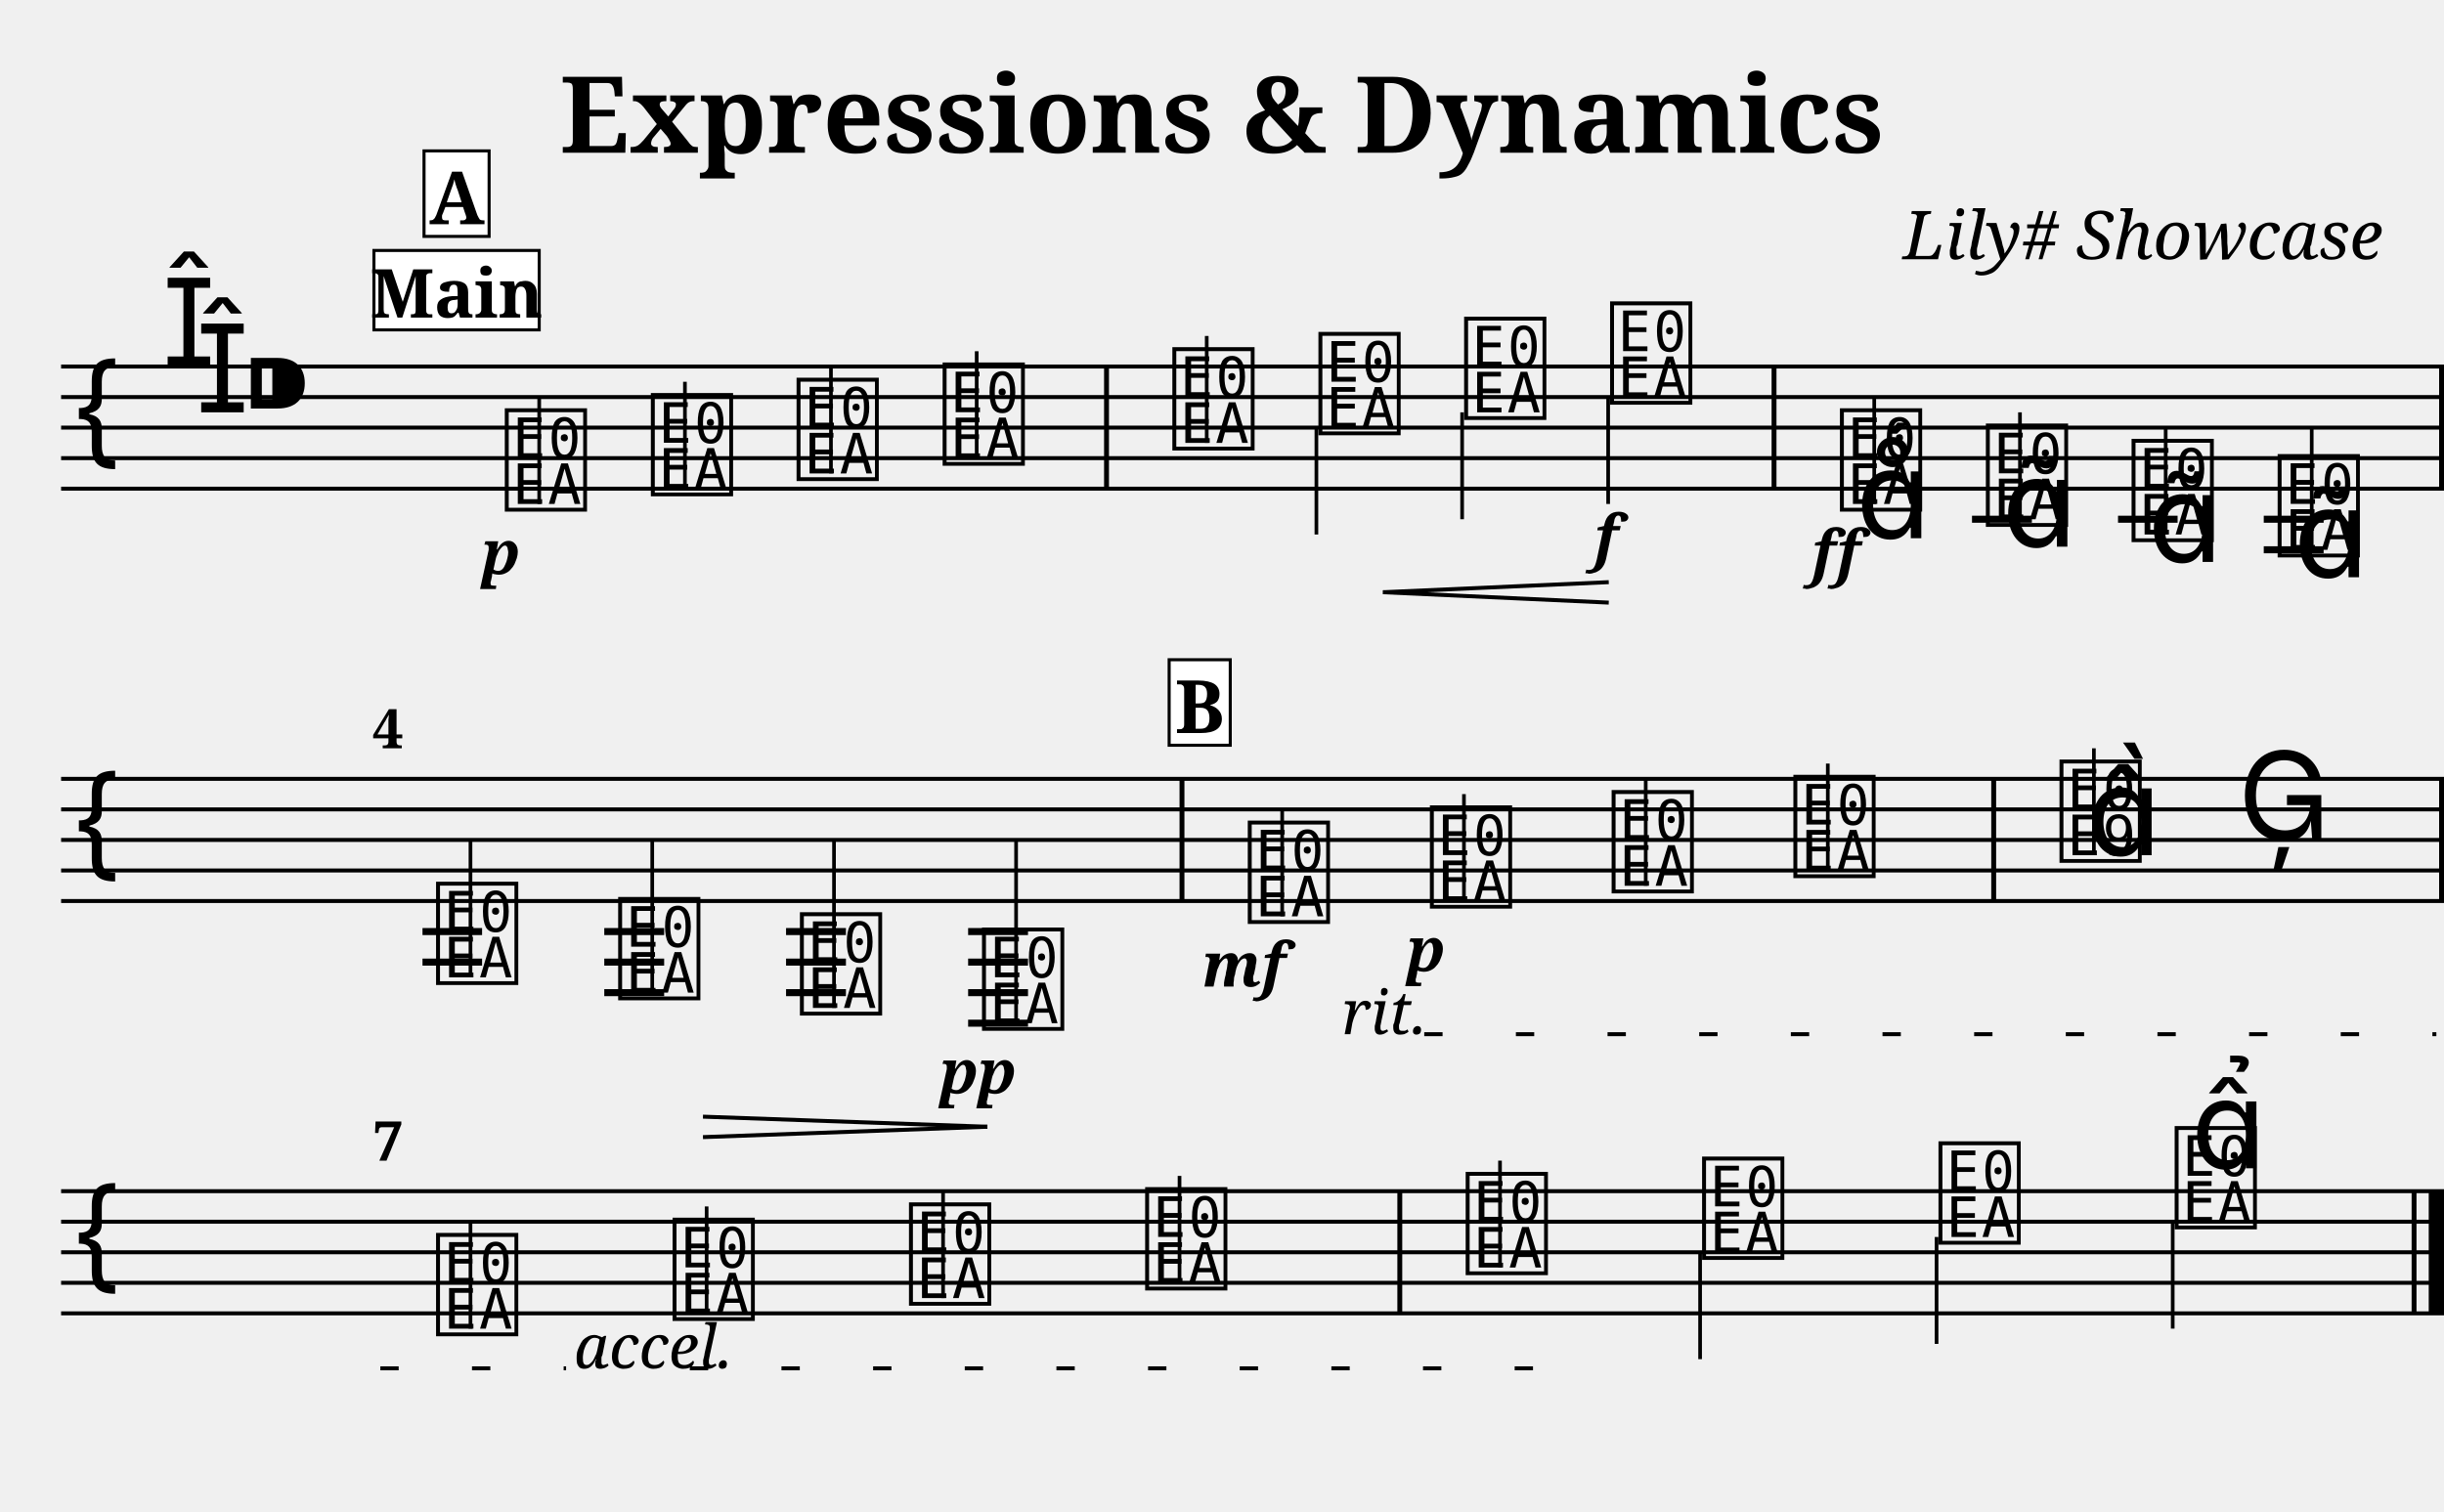
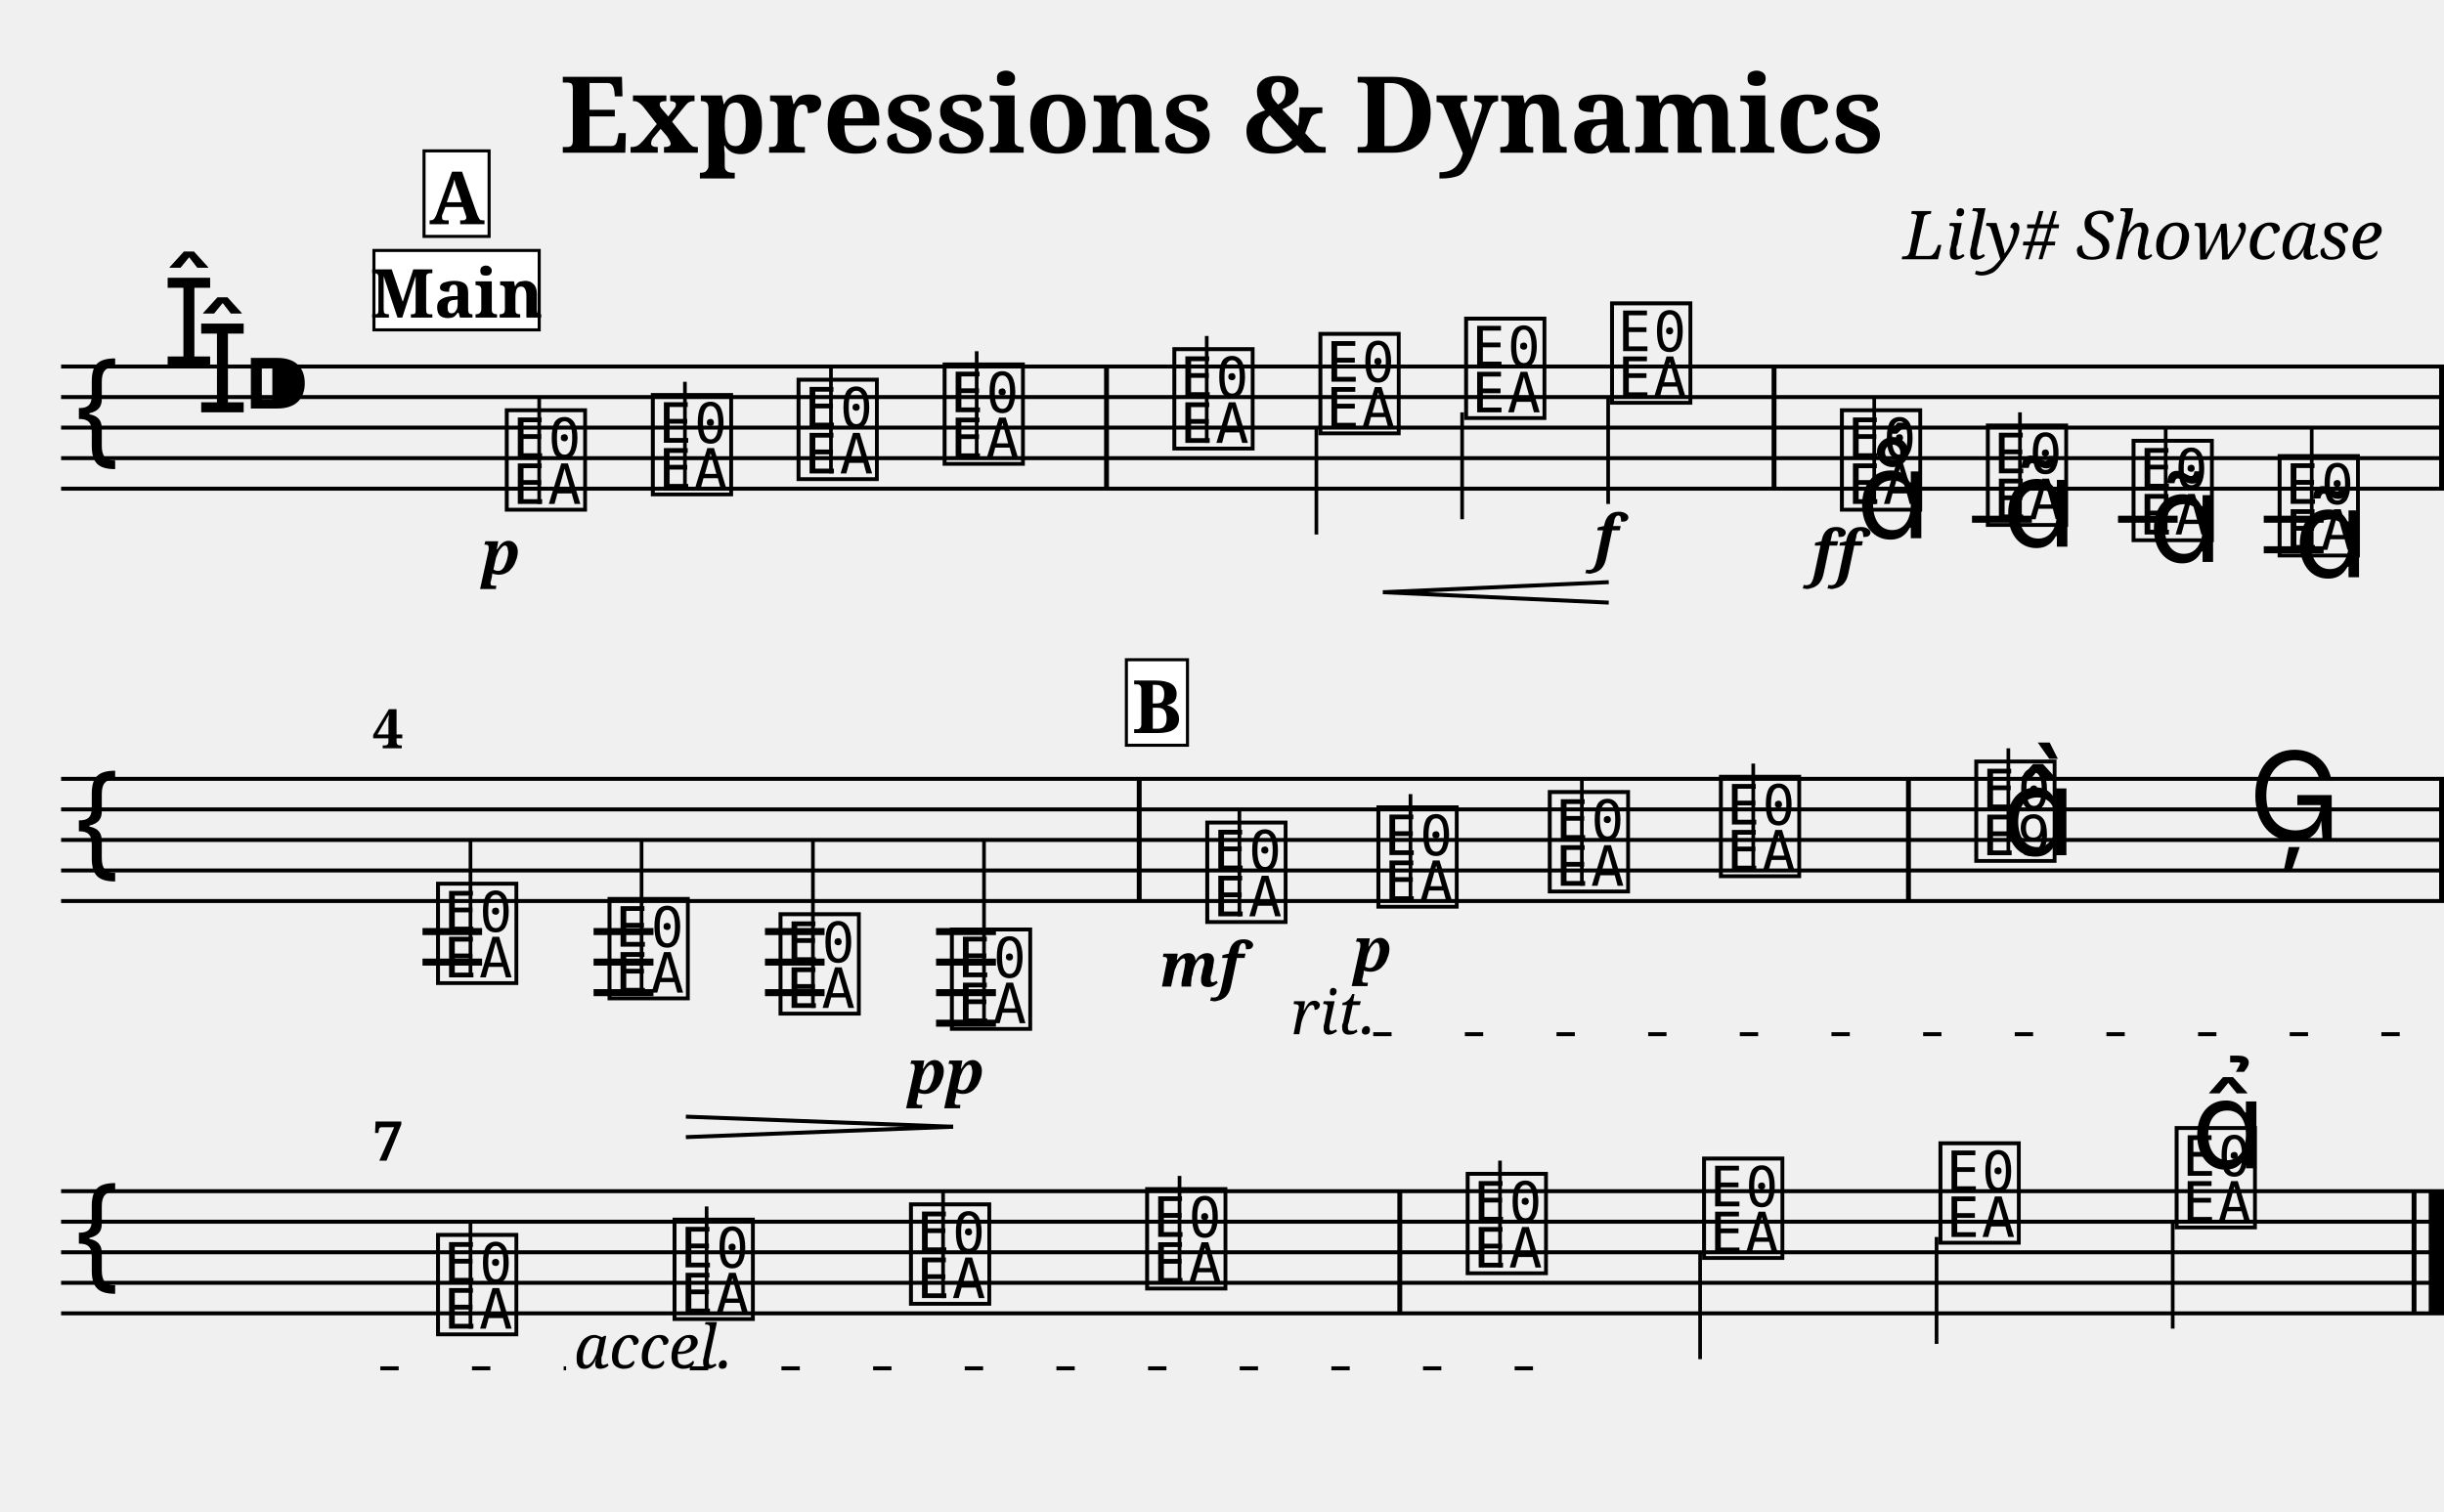
<svg xmlns="http://www.w3.org/2000/svg" width="800.0" height="495.0" viewBox="0 0 80.00 49.50">
  <style>
  @font-face { font-family: 'Emmentaler'; src: local('Emmentaler'); }
  .music { font-family: 'Emmentaler', serif; }
</style>
  <text x="40.00" y="5.00" font-size="3.49" font-family="serif" font-weight="bold" text-anchor="middle">Expressions &amp; Dynamics</text>
  <text x="78.00" y="8.49" font-size="2.20" font-family="serif" font-style="italic" text-anchor="end">Lily# Showcase</text>
  <g transform="translate(2.00,0.00) scale(1,1)">
    <line x1="0.00" y1="12.00" x2="78.00" y2="12.00" stroke="#000000" stroke-width="0.130" />
    <line x1="0.00" y1="13.00" x2="78.00" y2="13.00" stroke="#000000" stroke-width="0.130" />
    <line x1="0.00" y1="14.00" x2="78.00" y2="14.00" stroke="#000000" stroke-width="0.130" />
    <line x1="0.00" y1="15.00" x2="78.00" y2="15.00" stroke="#000000" stroke-width="0.130" />
    <line x1="0.00" y1="16.00" x2="78.00" y2="16.00" stroke="#000000" stroke-width="0.130" />
    <text class="music" x="0.30" y="15.00" font-size="4.00"></text>
    <text class="music" x="3.30" y="12.00" font-size="4.00"></text>
    <text class="music" x="4.40" y="13.50" font-size="4.00"></text>
    <text class="music" x="5.90" y="14.00" font-size="4.00"></text>
    <text class="music" x="14.40" y="16.50" font-size="4.00" data-pos="210"></text>
    <line x1="15.65" y1="16.50" x2="15.65" y2="13.00" stroke="#000000" stroke-width="0.120" />
    <text class="music" x="19.18" y="16.00" font-size="4.00" data-pos="285"></text>
    <line x1="20.42" y1="16.00" x2="20.42" y2="12.50" stroke="#000000" stroke-width="0.120" />
    <text class="music" x="23.95" y="15.50" font-size="4.00" data-pos="287"></text>
    <line x1="25.20" y1="15.50" x2="25.20" y2="12.00" stroke="#000000" stroke-width="0.120" />
    <text class="music" x="28.73" y="15.00" font-size="4.00" data-pos="291"></text>
    <line x1="29.97" y1="15.00" x2="29.97" y2="11.50" stroke="#000000" stroke-width="0.120" />
    <text class="music" x="36.25" y="14.50" font-size="4.00" data-pos="295"></text>
    <line x1="37.50" y1="14.50" x2="37.50" y2="11.00" stroke="#000000" stroke-width="0.120" />
    <text class="music" x="41.03" y="14.00" font-size="4.00" data-pos="306"></text>
    <line x1="41.09" y1="14.00" x2="41.09" y2="17.50" stroke="#000000" stroke-width="0.120" />
    <text class="music" x="45.80" y="13.50" font-size="4.00" data-pos="308"></text>
    <line x1="45.86" y1="13.50" x2="45.86" y2="17.00" stroke="#000000" stroke-width="0.120" />
    <text class="music" x="50.58" y="13.00" font-size="4.00" data-pos="312"></text>
    <line x1="50.64" y1="13.00" x2="50.64" y2="16.50" stroke="#000000" stroke-width="0.120" />
    <text class="music" x="58.10" y="16.50" font-size="4.00" data-pos="336"></text>
    <line x1="59.35" y1="16.50" x2="59.35" y2="13.00" stroke="#000000" stroke-width="0.120" />
    <text class="music" x="62.88" y="17.00" font-size="4.00" data-pos="388"></text>
    <line x1="64.12" y1="17.00" x2="64.12" y2="13.50" stroke="#000000" stroke-width="0.120" />
    <text class="music" x="67.65" y="17.50" font-size="4.00" data-pos="401"></text>
    <line x1="68.89" y1="17.50" x2="68.89" y2="14.00" stroke="#000000" stroke-width="0.120" />
    <text class="music" x="72.43" y="18.00" font-size="4.00" data-pos="412"></text>
    <line x1="73.67" y1="18.00" x2="73.67" y2="14.00" stroke="#000000" stroke-width="0.120" />
    <line x1="62.55" y1="17.00" x2="64.51" y2="17.00" stroke="#000000" stroke-width="0.230" />
    <line x1="67.33" y1="17.00" x2="69.28" y2="17.00" stroke="#000000" stroke-width="0.230" />
    <line x1="72.10" y1="17.00" x2="74.06" y2="17.00" stroke="#000000" stroke-width="0.230" />
    <line x1="72.10" y1="18.00" x2="74.06" y2="18.00" stroke="#000000" stroke-width="0.230" />
    <rect x="34.14" y="12.00" width="0.16" height="4.00" fill="#000000" />
    <rect x="55.99" y="12.00" width="0.16" height="4.00" fill="#000000" />
    <rect x="77.84" y="12.00" width="0.16" height="4.00" fill="#000000" />
    <line x1="0.00" y1="25.50" x2="78.00" y2="25.50" stroke="#000000" stroke-width="0.130" />
    <line x1="0.00" y1="26.50" x2="78.00" y2="26.50" stroke="#000000" stroke-width="0.130" />
    <line x1="0.00" y1="27.50" x2="78.00" y2="27.50" stroke="#000000" stroke-width="0.130" />
    <line x1="0.00" y1="28.50" x2="78.00" y2="28.50" stroke="#000000" stroke-width="0.130" />
    <line x1="0.00" y1="29.50" x2="78.00" y2="29.50" stroke="#000000" stroke-width="0.130" />
    <text class="music" x="0.30" y="28.50" font-size="4.00"></text>
    <text class="music" x="12.15" y="32.00" font-size="4.00" data-pos="425"></text>
    <line x1="13.40" y1="32.00" x2="13.40" y2="27.50" stroke="#000000" stroke-width="0.120" />
-     <text class="music" x="18.11" y="32.50" font-size="4.00" data-pos="438"></text>
-     <line x1="19.35" y1="32.50" x2="19.35" y2="27.50" stroke="#000000" stroke-width="0.120" />
-     <text class="music" x="24.06" y="33.00" font-size="4.00" data-pos="442"></text>
-     <line x1="25.30" y1="33.00" x2="25.30" y2="27.50" stroke="#000000" stroke-width="0.120" />
-     <text class="music" x="30.02" y="33.50" font-size="4.00" data-pos="444"></text>
-     <line x1="31.26" y1="33.50" x2="31.26" y2="27.50" stroke="#000000" stroke-width="0.120" />
-     <text class="music" x="38.72" y="30.00" font-size="4.00" data-pos="470"></text>
-     <line x1="39.97" y1="30.00" x2="39.97" y2="26.50" stroke="#000000" stroke-width="0.120" />
-     <text class="music" x="44.68" y="29.50" font-size="4.00" data-pos="527"></text>
-     <line x1="45.92" y1="29.50" x2="45.92" y2="26.00" stroke="#000000" stroke-width="0.120" />
-     <text class="music" x="50.63" y="29.00" font-size="4.00" data-pos="535"></text>
-     <line x1="51.87" y1="29.00" x2="51.87" y2="25.50" stroke="#000000" stroke-width="0.120" />
-     <text class="music" x="56.58" y="28.50" font-size="4.00" data-pos="539"></text>
-     <line x1="57.83" y1="28.50" x2="57.83" y2="25.00" stroke="#000000" stroke-width="0.120" />
-     <text class="music" x="65.29" y="28.00" font-size="4.00" data-pos="543"></text>
-     <line x1="66.54" y1="28.00" x2="66.54" y2="24.50" stroke="#000000" stroke-width="0.120" />
-     <text class="music" x="66.29" y="28.00" font-size="4.00"></text>
-     <text class="music" x="71.25" y="27.50" font-size="4.00" data-pos="549"></text>
+     <text class="music" x="17.76" y="32.50" font-size="4.00" data-pos="438"></text>
+     <line x1="19.00" y1="32.50" x2="19.00" y2="27.50" stroke="#000000" stroke-width="0.120" />
+     <text class="music" x="23.36" y="33.00" font-size="4.00" data-pos="442"></text>
+     <line x1="24.61" y1="33.00" x2="24.61" y2="27.50" stroke="#000000" stroke-width="0.120" />
+     <text class="music" x="28.97" y="33.50" font-size="4.00" data-pos="444"></text>
+     <line x1="30.21" y1="33.50" x2="30.21" y2="27.50" stroke="#000000" stroke-width="0.120" />
+     <text class="music" x="37.33" y="30.00" font-size="4.00" data-pos="470"></text>
+     <line x1="38.57" y1="30.00" x2="38.57" y2="26.50" stroke="#000000" stroke-width="0.120" />
+     <text class="music" x="42.93" y="29.50" font-size="4.00" data-pos="527"></text>
+     <line x1="44.17" y1="29.50" x2="44.17" y2="26.00" stroke="#000000" stroke-width="0.120" />
+     <text class="music" x="48.54" y="29.00" font-size="4.00" data-pos="535"></text>
+     <line x1="49.78" y1="29.00" x2="49.78" y2="25.50" stroke="#000000" stroke-width="0.120" />
+     <text class="music" x="54.14" y="28.50" font-size="4.00" data-pos="539"></text>
+     <line x1="55.39" y1="28.50" x2="55.39" y2="25.00" stroke="#000000" stroke-width="0.120" />
+     <text class="music" x="62.50" y="28.00" font-size="4.00" data-pos="543"></text>
+     <line x1="63.74" y1="28.00" x2="63.74" y2="24.50" stroke="#000000" stroke-width="0.120" />
+     <text class="music" x="63.50" y="28.00" font-size="4.00"></text>
+     <text class="music" x="71.59" y="27.50" font-size="4.00" data-pos="549"></text>
    <line x1="11.83" y1="30.50" x2="13.78" y2="30.50" stroke="#000000" stroke-width="0.230" />
    <line x1="11.83" y1="31.50" x2="13.78" y2="31.50" stroke="#000000" stroke-width="0.230" />
-     <line x1="17.78" y1="30.50" x2="19.74" y2="30.50" stroke="#000000" stroke-width="0.230" />
-     <line x1="17.78" y1="31.50" x2="19.74" y2="31.50" stroke="#000000" stroke-width="0.230" />
-     <line x1="17.78" y1="32.50" x2="19.74" y2="32.50" stroke="#000000" stroke-width="0.230" />
-     <line x1="23.73" y1="30.50" x2="25.69" y2="30.50" stroke="#000000" stroke-width="0.230" />
-     <line x1="23.73" y1="31.50" x2="25.69" y2="31.50" stroke="#000000" stroke-width="0.230" />
-     <line x1="23.73" y1="32.50" x2="25.69" y2="32.50" stroke="#000000" stroke-width="0.230" />
-     <line x1="29.69" y1="30.50" x2="31.65" y2="30.50" stroke="#000000" stroke-width="0.230" />
-     <line x1="29.69" y1="31.50" x2="31.65" y2="31.50" stroke="#000000" stroke-width="0.230" />
-     <line x1="29.69" y1="32.50" x2="31.65" y2="32.50" stroke="#000000" stroke-width="0.230" />
-     <line x1="29.69" y1="33.50" x2="31.65" y2="33.50" stroke="#000000" stroke-width="0.230" />
-     <rect x="36.61" y="25.50" width="0.16" height="4.00" fill="#000000" />
-     <rect x="63.18" y="25.50" width="0.16" height="4.00" fill="#000000" />
+     <line x1="17.43" y1="30.50" x2="19.39" y2="30.50" stroke="#000000" stroke-width="0.230" />
+     <line x1="17.43" y1="31.50" x2="19.39" y2="31.50" stroke="#000000" stroke-width="0.230" />
+     <line x1="17.43" y1="32.50" x2="19.39" y2="32.50" stroke="#000000" stroke-width="0.230" />
+     <line x1="23.04" y1="30.50" x2="24.99" y2="30.50" stroke="#000000" stroke-width="0.230" />
+     <line x1="23.04" y1="31.50" x2="24.99" y2="31.50" stroke="#000000" stroke-width="0.230" />
+     <line x1="23.04" y1="32.50" x2="24.99" y2="32.50" stroke="#000000" stroke-width="0.230" />
+     <line x1="28.64" y1="30.50" x2="30.60" y2="30.50" stroke="#000000" stroke-width="0.230" />
+     <line x1="28.64" y1="31.50" x2="30.60" y2="31.50" stroke="#000000" stroke-width="0.230" />
+     <line x1="28.64" y1="32.50" x2="30.60" y2="32.50" stroke="#000000" stroke-width="0.230" />
+     <line x1="28.64" y1="33.50" x2="30.60" y2="33.50" stroke="#000000" stroke-width="0.230" />
+     <rect x="35.21" y="25.50" width="0.16" height="4.00" fill="#000000" />
+     <rect x="60.39" y="25.50" width="0.16" height="4.00" fill="#000000" />
    <rect x="77.84" y="25.50" width="0.16" height="4.00" fill="#000000" />
    <line x1="0.00" y1="39.00" x2="78.00" y2="39.00" stroke="#000000" stroke-width="0.130" />
    <line x1="0.00" y1="40.00" x2="78.00" y2="40.00" stroke="#000000" stroke-width="0.130" />
    <line x1="0.00" y1="41.00" x2="78.00" y2="41.00" stroke="#000000" stroke-width="0.130" />
    <line x1="0.00" y1="42.00" x2="78.00" y2="42.00" stroke="#000000" stroke-width="0.130" />
    <line x1="0.00" y1="43.00" x2="78.00" y2="43.00" stroke="#000000" stroke-width="0.130" />
    <text class="music" x="0.30" y="42.00" font-size="4.00"></text>
    <text class="music" x="12.15" y="43.50" font-size="4.00" data-pos="573"></text>
    <line x1="13.40" y1="43.50" x2="13.40" y2="40.00" stroke="#000000" stroke-width="0.120" />
    <text class="music" x="19.89" y="43.00" font-size="4.00" data-pos="618"></text>
    <line x1="21.13" y1="43.00" x2="21.13" y2="39.50" stroke="#000000" stroke-width="0.120" />
    <text class="music" x="27.63" y="42.50" font-size="4.00" data-pos="620"></text>
    <line x1="28.87" y1="42.50" x2="28.87" y2="39.00" stroke="#000000" stroke-width="0.120" />
    <text class="music" x="35.36" y="42.00" font-size="4.00" data-pos="624"></text>
    <line x1="36.61" y1="42.00" x2="36.61" y2="38.50" stroke="#000000" stroke-width="0.120" />
    <text class="music" x="45.85" y="41.50" font-size="4.00" data-pos="628"></text>
    <line x1="47.10" y1="41.50" x2="47.10" y2="38.00" stroke="#000000" stroke-width="0.120" />
    <text class="music" x="53.59" y="41.00" font-size="4.00" data-pos="633"></text>
    <line x1="53.65" y1="41.00" x2="53.65" y2="44.50" stroke="#000000" stroke-width="0.120" />
    <text class="music" x="61.33" y="40.50" font-size="4.00" data-pos="635"></text>
    <line x1="61.39" y1="40.50" x2="61.39" y2="44.00" stroke="#000000" stroke-width="0.120" />
    <text class="music" x="69.06" y="40.00" font-size="4.00" data-pos="639"></text>
    <line x1="69.12" y1="40.00" x2="69.12" y2="43.50" stroke="#000000" stroke-width="0.120" />
    <rect x="43.74" y="39.00" width="0.16" height="4.00" fill="#000000" />
    <rect x="76.94" y="39.00" width="0.16" height="4.00" fill="#000000" />
    <rect x="77.50" y="39.00" width="0.50" height="4.00" fill="#000000" />
    <text x="14.40" y="18.80" font-size="2.00" font-family="serif" font-weight="bold" font-style="italic" text-anchor="middle" fill="#000000" data-pos="282">p</text>
    <text x="50.58" y="18.30" font-size="2.00" font-family="serif" font-weight="bold" font-style="italic" text-anchor="middle" fill="#000000" data-pos="313">f</text>
    <text x="58.10" y="18.80" font-size="2.00" font-family="serif" font-weight="bold" font-style="italic" text-anchor="middle" fill="#000000" data-pos="377">ff</text>
-     <text x="30.02" y="35.80" font-size="2.00" font-family="serif" font-weight="bold" font-style="italic" text-anchor="middle" fill="#000000" data-pos="445">pp</text>
-     <text x="38.72" y="32.30" font-size="2.00" font-family="serif" font-weight="bold" font-style="italic" text-anchor="middle" fill="#000000" data-pos="523">mf</text>
-     <text x="44.68" y="31.80" font-size="2.00" font-family="serif" font-weight="bold" font-style="italic" text-anchor="middle" fill="#000000" data-pos="528">p</text>
+     <text x="28.97" y="35.80" font-size="2.00" font-family="serif" font-weight="bold" font-style="italic" text-anchor="middle" fill="#000000" data-pos="445">pp</text>
+     <text x="37.33" y="32.30" font-size="2.00" font-family="serif" font-weight="bold" font-style="italic" text-anchor="middle" fill="#000000" data-pos="523">mf</text>
+     <text x="42.93" y="31.80" font-size="2.00" font-family="serif" font-weight="bold" font-style="italic" text-anchor="middle" fill="#000000" data-pos="528">p</text>
    <text class="music" x="58.75" y="17.62" font-size="4.00" data-pos="380"></text>
    <text class="music" x="63.53" y="17.90" font-size="4.00" data-pos="391"></text>
    <text class="music" x="68.30" y="18.40" font-size="4.00" data-pos="402"></text>
    <text class="music" x="73.08" y="18.90" font-size="4.00" data-pos="413"></text>
    <text class="music" x="69.72" y="38.25" font-size="4.00" data-pos="640"></text>
    <line x1="43.27" y1="19.39" x2="50.66" y2="19.06" stroke="#000000" stroke-width="0.130" data-pos="299" />
    <line x1="43.27" y1="19.39" x2="50.66" y2="19.73" stroke="#000000" stroke-width="0.130" data-pos="299" />
-     <line x1="21.01" y1="36.56" x2="30.32" y2="36.89" stroke="#000000" stroke-width="0.130" data-pos="429" />
-     <line x1="21.01" y1="37.23" x2="30.32" y2="36.89" stroke="#000000" stroke-width="0.130" data-pos="429" />
+     <line x1="20.45" y1="36.56" x2="29.20" y2="36.89" stroke="#000000" stroke-width="0.130" data-pos="429" />
+     <line x1="20.45" y1="37.23" x2="29.20" y2="36.89" stroke="#000000" stroke-width="0.130" data-pos="429" />
    <text x="10.20" y="24.50" font-size="1.80" font-family="serif" font-weight="bold" fill="#000000">4</text>
    <text x="10.20" y="38.00" font-size="1.80" font-family="serif" font-weight="bold" fill="#000000">7</text>
    <rect x="10.24" y="8.20" width="5.41" height="2.60" fill="#FFFFFF" stroke="#000000" stroke-width="0.100" data-pos="0" />
    <text x="12.95" y="10.40" font-size="2.20" font-family="serif" font-weight="bold" text-anchor="middle" fill="#000000" data-pos="0">Main</text>
    <rect x="11.88" y="4.94" width="2.13" height="2.80" fill="#FFFFFF" stroke="#000000" stroke-width="0.100" data-pos="275" />
    <text x="12.95" y="7.34" font-size="2.40" font-family="serif" font-weight="bold" text-anchor="middle" fill="#000000" data-pos="275">A</text>
-     <rect x="36.27" y="21.60" width="2.00" height="2.80" fill="#FFFFFF" stroke="#000000" stroke-width="0.100" data-pos="516" />
-     <text x="37.27" y="24.00" font-size="2.40" font-family="serif" font-weight="bold" text-anchor="middle" fill="#000000" data-pos="516">B</text>
-     <text x="41.92" y="33.86" font-size="2.00" font-family="serif" font-style="italic" fill="#000000" data-pos="530">rit.</text>
-     <line x1="44.62" y1="33.86" x2="77.75" y2="33.86" stroke="#000000" stroke-width="0.130" stroke-dasharray="0.60 2.40" data-pos="530" />
+     <rect x="34.87" y="21.60" width="2.00" height="2.80" fill="#FFFFFF" stroke="#000000" stroke-width="0.100" data-pos="516" />
+     <text x="35.87" y="24.00" font-size="2.40" font-family="serif" font-weight="bold" text-anchor="middle" fill="#000000" data-pos="516">B</text>
+     <text x="40.25" y="33.86" font-size="2.00" font-family="serif" font-style="italic" fill="#000000" data-pos="530">rit.</text>
+     <line x1="42.95" y1="33.86" x2="77.75" y2="33.86" stroke="#000000" stroke-width="0.130" stroke-dasharray="0.60 2.40" data-pos="530" />
    <text x="10.45" y="44.80" font-size="2.00" font-family="serif" font-style="italic" fill="#000000" data-pos="530" />
    <line x1="10.45" y1="44.80" x2="16.53" y2="44.80" stroke="#000000" stroke-width="0.130" stroke-dasharray="0.60 2.40" data-pos="530" />
    <text x="16.78" y="44.80" font-size="2.00" font-family="serif" font-style="italic" fill="#000000" data-pos="611">accel.</text>
    <line x1="20.58" y1="44.80" x2="50.20" y2="44.80" stroke="#000000" stroke-width="0.130" stroke-dasharray="0.60 2.40" data-pos="611" />
  </g>
</svg>
